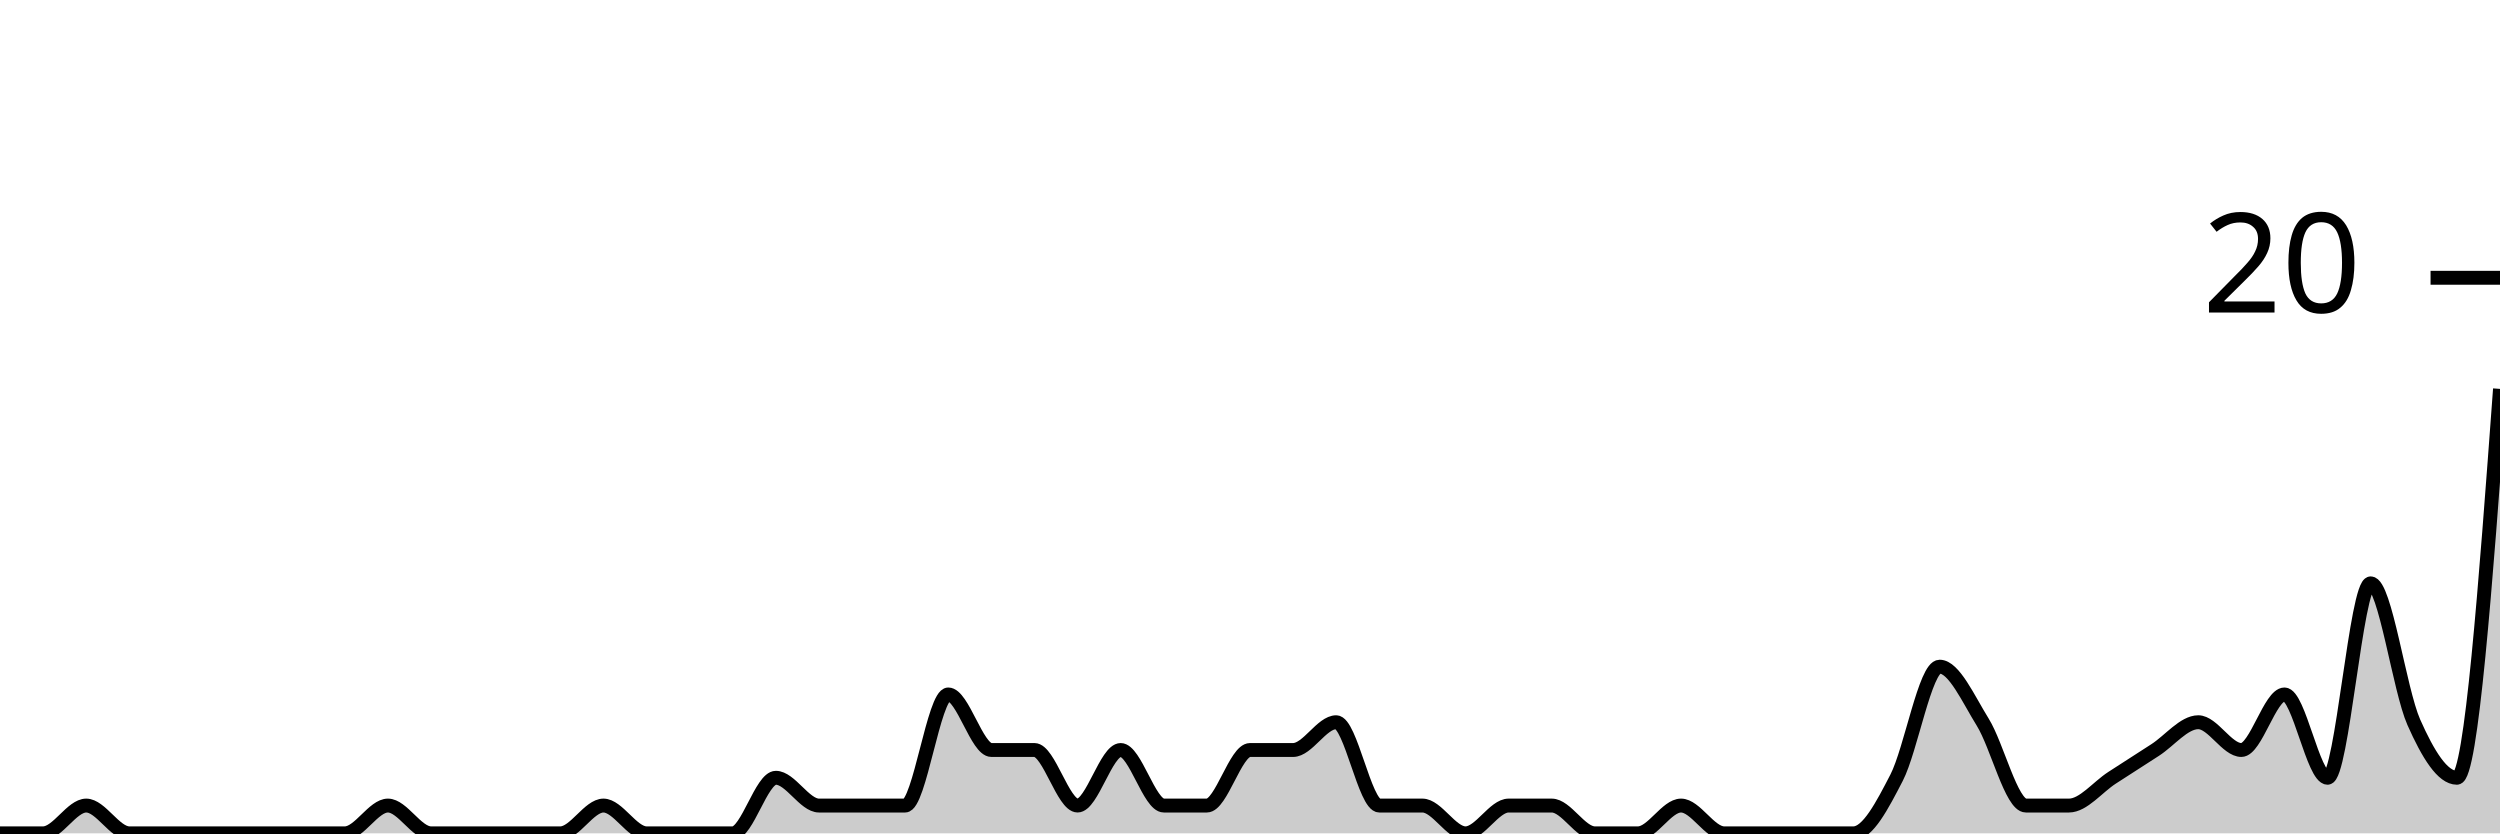
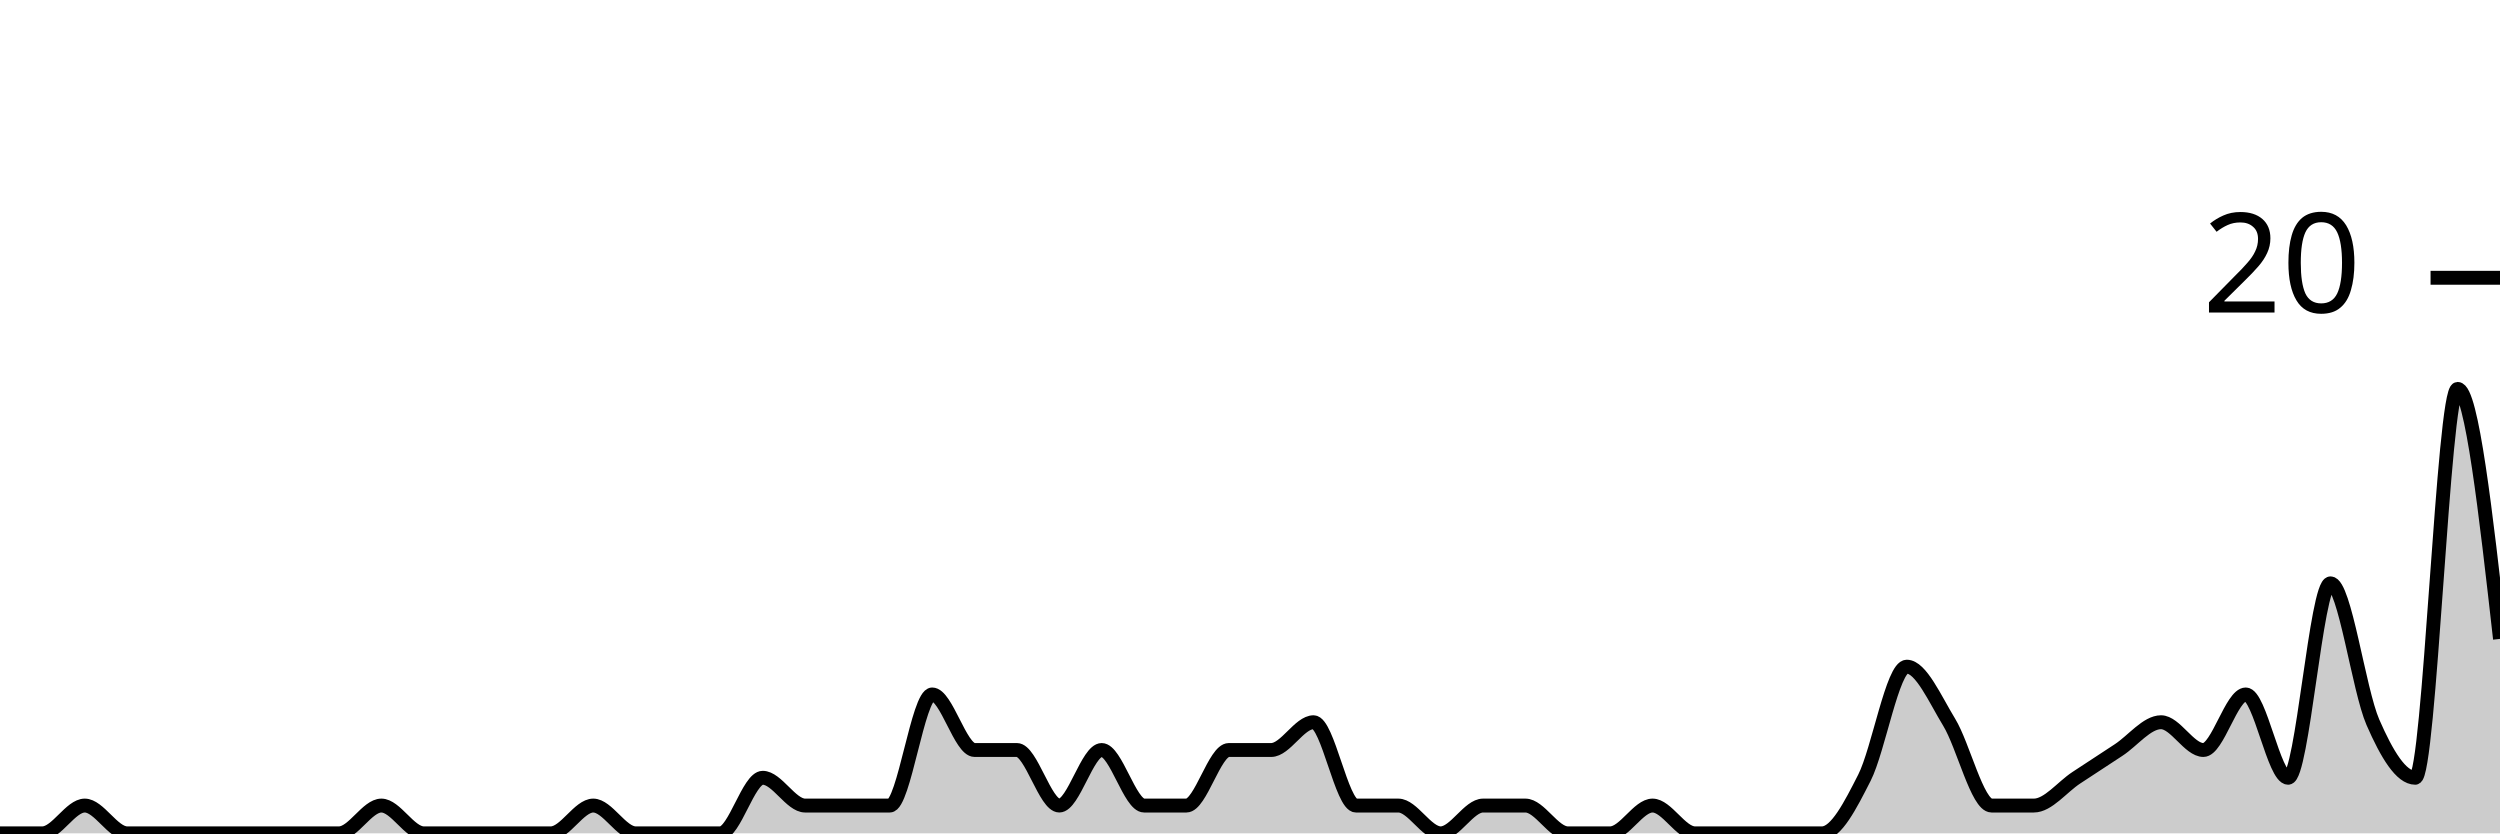
<svg xmlns="http://www.w3.org/2000/svg" viewBox="0 0 180 60">
  <g transform="translate(0,20)">
-     <path class="area" fill="rgba(0, 0, 0, 0.2)" d="M0,40C1.034,40,2.069,40,3.103,40C4.138,40,5.172,38,6.207,38C7.241,38,8.276,40,9.31,40C10.345,40,11.379,40,12.414,40C13.448,40,14.483,40,15.517,40C16.552,40,17.586,40,18.621,40C19.655,40,20.69,40,21.724,40C22.759,40,23.793,40,24.828,40C25.862,40,26.897,38,27.931,38C28.966,38,30,40,31.034,40C32.069,40,33.103,40,34.138,40C35.172,40,36.207,40,37.241,40C38.276,40,39.31,40,40.345,40C41.379,40,42.414,38,43.448,38C44.483,38,45.517,40,46.552,40C47.586,40,48.621,40,49.655,40C50.69,40,51.724,40,52.759,40C53.793,40,54.828,36,55.862,36C56.897,36,57.931,38,58.966,38C60,38,61.034,38,62.069,38C63.103,38,64.138,38,65.172,38C66.207,38,67.241,30,68.276,30C69.31,30,70.345,34,71.379,34C72.414,34,73.448,34,74.483,34C75.517,34,76.552,38,77.586,38C78.621,38,79.655,34,80.69,34C81.724,34,82.759,38,83.793,38C84.828,38,85.862,38,86.897,38C87.931,38,88.966,34,90,34C91.034,34,92.069,34,93.103,34C94.138,34,95.172,32,96.207,32C97.241,32,98.276,38,99.31,38C100.345,38,101.379,38,102.414,38C103.448,38,104.483,40,105.517,40C106.552,40,107.586,38,108.621,38C109.655,38,110.69,38,111.724,38C112.759,38,113.793,40,114.828,40C115.862,40,116.897,40,117.931,40C118.966,40,120,38,121.034,38C122.069,38,123.103,40,124.138,40C125.172,40,126.207,40,127.241,40C128.276,40,129.31,40,130.345,40C131.379,40,132.414,40,133.448,40C134.483,40,135.517,38,136.552,36C137.586,34,138.621,28,139.655,28C140.69,28,141.724,30.333,142.759,32C143.793,33.667,144.828,38,145.862,38C146.897,38,147.931,38,148.966,38C150,38,151.034,36.667,152.069,36C153.103,35.333,154.138,34.667,155.172,34C156.207,33.333,157.241,32,158.276,32C159.31,32,160.345,34,161.379,34C162.414,34,163.448,30,164.483,30C165.517,30,166.552,36,167.586,36C168.621,36,169.655,22,170.69,22C171.724,22,172.759,29.667,173.793,32C174.828,34.333,175.862,36,176.897,36C177.931,36,178.966,22,180,8L180,40C178.966,40,177.931,40,176.897,40C175.862,40,174.828,40,173.793,40C172.759,40,171.724,40,170.69,40C169.655,40,168.621,40,167.586,40C166.552,40,165.517,40,164.483,40C163.448,40,162.414,40,161.379,40C160.345,40,159.31,40,158.276,40C157.241,40,156.207,40,155.172,40C154.138,40,153.103,40,152.069,40C151.034,40,150,40,148.966,40C147.931,40,146.897,40,145.862,40C144.828,40,143.793,40,142.759,40C141.724,40,140.69,40,139.655,40C138.621,40,137.586,40,136.552,40C135.517,40,134.483,40,133.448,40C132.414,40,131.379,40,130.345,40C129.31,40,128.276,40,127.241,40C126.207,40,125.172,40,124.138,40C123.103,40,122.069,40,121.034,40C120,40,118.966,40,117.931,40C116.897,40,115.862,40,114.828,40C113.793,40,112.759,40,111.724,40C110.69,40,109.655,40,108.621,40C107.586,40,106.552,40,105.517,40C104.483,40,103.448,40,102.414,40C101.379,40,100.345,40,99.31,40C98.276,40,97.241,40,96.207,40C95.172,40,94.138,40,93.103,40C92.069,40,91.034,40,90,40C88.966,40,87.931,40,86.897,40C85.862,40,84.828,40,83.793,40C82.759,40,81.724,40,80.69,40C79.655,40,78.621,40,77.586,40C76.552,40,75.517,40,74.483,40C73.448,40,72.414,40,71.379,40C70.345,40,69.31,40,68.276,40C67.241,40,66.207,40,65.172,40C64.138,40,63.103,40,62.069,40C61.034,40,60,40,58.966,40C57.931,40,56.897,40,55.862,40C54.828,40,53.793,40,52.759,40C51.724,40,50.69,40,49.655,40C48.621,40,47.586,40,46.552,40C45.517,40,44.483,40,43.448,40C42.414,40,41.379,40,40.345,40C39.31,40,38.276,40,37.241,40C36.207,40,35.172,40,34.138,40C33.103,40,32.069,40,31.034,40C30,40,28.966,40,27.931,40C26.897,40,25.862,40,24.828,40C23.793,40,22.759,40,21.724,40C20.69,40,19.655,40,18.621,40C17.586,40,16.552,40,15.517,40C14.483,40,13.448,40,12.414,40C11.379,40,10.345,40,9.31,40C8.276,40,7.241,40,6.207,40C5.172,40,4.138,40,3.103,40C2.069,40,1.034,40,0,40Z" />
-     <path class="line" stroke="black" fill="none" d="M0,40C1.034,40,2.069,40,3.103,40C4.138,40,5.172,38,6.207,38C7.241,38,8.276,40,9.31,40C10.345,40,11.379,40,12.414,40C13.448,40,14.483,40,15.517,40C16.552,40,17.586,40,18.621,40C19.655,40,20.69,40,21.724,40C22.759,40,23.793,40,24.828,40C25.862,40,26.897,38,27.931,38C28.966,38,30,40,31.034,40C32.069,40,33.103,40,34.138,40C35.172,40,36.207,40,37.241,40C38.276,40,39.31,40,40.345,40C41.379,40,42.414,38,43.448,38C44.483,38,45.517,40,46.552,40C47.586,40,48.621,40,49.655,40C50.69,40,51.724,40,52.759,40C53.793,40,54.828,36,55.862,36C56.897,36,57.931,38,58.966,38C60,38,61.034,38,62.069,38C63.103,38,64.138,38,65.172,38C66.207,38,67.241,30,68.276,30C69.31,30,70.345,34,71.379,34C72.414,34,73.448,34,74.483,34C75.517,34,76.552,38,77.586,38C78.621,38,79.655,34,80.69,34C81.724,34,82.759,38,83.793,38C84.828,38,85.862,38,86.897,38C87.931,38,88.966,34,90,34C91.034,34,92.069,34,93.103,34C94.138,34,95.172,32,96.207,32C97.241,32,98.276,38,99.31,38C100.345,38,101.379,38,102.414,38C103.448,38,104.483,40,105.517,40C106.552,40,107.586,38,108.621,38C109.655,38,110.69,38,111.724,38C112.759,38,113.793,40,114.828,40C115.862,40,116.897,40,117.931,40C118.966,40,120,38,121.034,38C122.069,38,123.103,40,124.138,40C125.172,40,126.207,40,127.241,40C128.276,40,129.31,40,130.345,40C131.379,40,132.414,40,133.448,40C134.483,40,135.517,38,136.552,36C137.586,34,138.621,28,139.655,28C140.69,28,141.724,30.333,142.759,32C143.793,33.667,144.828,38,145.862,38C146.897,38,147.931,38,148.966,38C150,38,151.034,36.667,152.069,36C153.103,35.333,154.138,34.667,155.172,34C156.207,33.333,157.241,32,158.276,32C159.31,32,160.345,34,161.379,34C162.414,34,163.448,30,164.483,30C165.517,30,166.552,36,167.586,36C168.621,36,169.655,22,170.69,22C171.724,22,172.759,29.667,173.793,32C174.828,34.333,175.862,36,176.897,36C177.931,36,178.966,22,180,8" />
+     <path class="area" fill="rgba(0, 0, 0, 0.2)" d="M0,40C1.017,40,2.034,40,3.051,40C4.068,40,5.085,38,6.102,38C7.119,38,8.136,40,9.153,40C10.169,40,11.186,40,12.203,40C13.22,40,14.237,40,15.254,40C16.271,40,17.288,40,18.305,40C19.322,40,20.339,40,21.356,40C22.373,40,23.39,40,24.407,40C25.424,40,26.441,38,27.458,38C28.475,38,29.492,40,30.508,40C31.525,40,32.542,40,33.559,40C34.576,40,35.593,40,36.61,40C37.627,40,38.644,40,39.661,40C40.678,40,41.695,38,42.712,38C43.729,38,44.746,40,45.763,40C46.78,40,47.797,40,48.814,40C49.831,40,50.847,40,51.864,40C52.881,40,53.898,36,54.915,36C55.932,36,56.949,38,57.966,38C58.983,38,60,38,61.017,38C62.034,38,63.051,38,64.068,38C65.085,38,66.102,30,67.119,30C68.136,30,69.153,34,70.169,34C71.186,34,72.203,34,73.22,34C74.237,34,75.254,38,76.271,38C77.288,38,78.305,34,79.322,34C80.339,34,81.356,38,82.373,38C83.39,38,84.407,38,85.424,38C86.441,38,87.458,34,88.475,34C89.492,34,90.508,34,91.525,34C92.542,34,93.559,32,94.576,32C95.593,32,96.61,38,97.627,38C98.644,38,99.661,38,100.678,38C101.695,38,102.712,40,103.729,40C104.746,40,105.763,38,106.78,38C107.797,38,108.814,38,109.831,38C110.847,38,111.864,40,112.881,40C113.898,40,114.915,40,115.932,40C116.949,40,117.966,38,118.983,38C120,38,121.017,40,122.034,40C123.051,40,124.068,40,125.085,40C126.102,40,127.119,40,128.136,40C129.153,40,130.169,40,131.186,40C132.203,40,133.22,38,134.237,36C135.254,34,136.271,28,137.288,28C138.305,28,139.322,30.333,140.339,32C141.356,33.667,142.373,38,143.39,38C144.407,38,145.424,38,146.441,38C147.458,38,148.475,36.667,149.492,36C150.508,35.333,151.525,34.667,152.542,34C153.559,33.333,154.576,32,155.593,32C156.61,32,157.627,34,158.644,34C159.661,34,160.678,30,161.695,30C162.712,30,163.729,36,164.746,36C165.763,36,166.78,22,167.797,22C168.814,22,169.831,29.667,170.847,32C171.864,34.333,172.881,36,173.898,36C174.915,36,175.932,8,176.949,8C177.966,8,178.983,17,180,26L180,40C178.983,40,177.966,40,176.949,40C175.932,40,174.915,40,173.898,40C172.881,40,171.864,40,170.847,40C169.831,40,168.814,40,167.797,40C166.78,40,165.763,40,164.746,40C163.729,40,162.712,40,161.695,40C160.678,40,159.661,40,158.644,40C157.627,40,156.61,40,155.593,40C154.576,40,153.559,40,152.542,40C151.525,40,150.508,40,149.492,40C148.475,40,147.458,40,146.441,40C145.424,40,144.407,40,143.39,40C142.373,40,141.356,40,140.339,40C139.322,40,138.305,40,137.288,40C136.271,40,135.254,40,134.237,40C133.22,40,132.203,40,131.186,40C130.169,40,129.153,40,128.136,40C127.119,40,126.102,40,125.085,40C124.068,40,123.051,40,122.034,40C121.017,40,120,40,118.983,40C117.966,40,116.949,40,115.932,40C114.915,40,113.898,40,112.881,40C111.864,40,110.847,40,109.831,40C108.814,40,107.797,40,106.78,40C105.763,40,104.746,40,103.729,40C102.712,40,101.695,40,100.678,40C99.661,40,98.644,40,97.627,40C96.61,40,95.593,40,94.576,40C93.559,40,92.542,40,91.525,40C90.508,40,89.492,40,88.475,40C87.458,40,86.441,40,85.424,40C84.407,40,83.39,40,82.373,40C81.356,40,80.339,40,79.322,40C78.305,40,77.288,40,76.271,40C75.254,40,74.237,40,73.22,40C72.203,40,71.186,40,70.169,40C69.153,40,68.136,40,67.119,40C66.102,40,65.085,40,64.068,40C63.051,40,62.034,40,61.017,40C60,40,58.983,40,57.966,40C56.949,40,55.932,40,54.915,40C53.898,40,52.881,40,51.864,40C50.847,40,49.831,40,48.814,40C47.797,40,46.78,40,45.763,40C44.746,40,43.729,40,42.712,40C41.695,40,40.678,40,39.661,40C38.644,40,37.627,40,36.61,40C35.593,40,34.576,40,33.559,40C32.542,40,31.525,40,30.508,40C29.492,40,28.475,40,27.458,40C26.441,40,25.424,40,24.407,40C23.39,40,22.373,40,21.356,40C20.339,40,19.322,40,18.305,40C17.288,40,16.271,40,15.254,40C14.237,40,13.22,40,12.203,40C11.186,40,10.169,40,9.153,40C8.136,40,7.119,40,6.102,40C5.085,40,4.068,40,3.051,40C2.034,40,1.017,40,0,40Z" />
+     <path class="line" stroke="black" fill="none" d="M0,40C1.017,40,2.034,40,3.051,40C4.068,40,5.085,38,6.102,38C7.119,38,8.136,40,9.153,40C10.169,40,11.186,40,12.203,40C13.22,40,14.237,40,15.254,40C16.271,40,17.288,40,18.305,40C19.322,40,20.339,40,21.356,40C22.373,40,23.39,40,24.407,40C25.424,40,26.441,38,27.458,38C28.475,38,29.492,40,30.508,40C31.525,40,32.542,40,33.559,40C34.576,40,35.593,40,36.61,40C37.627,40,38.644,40,39.661,40C40.678,40,41.695,38,42.712,38C43.729,38,44.746,40,45.763,40C46.78,40,47.797,40,48.814,40C49.831,40,50.847,40,51.864,40C52.881,40,53.898,36,54.915,36C55.932,36,56.949,38,57.966,38C58.983,38,60,38,61.017,38C62.034,38,63.051,38,64.068,38C65.085,38,66.102,30,67.119,30C68.136,30,69.153,34,70.169,34C71.186,34,72.203,34,73.22,34C74.237,34,75.254,38,76.271,38C77.288,38,78.305,34,79.322,34C80.339,34,81.356,38,82.373,38C83.39,38,84.407,38,85.424,38C86.441,38,87.458,34,88.475,34C89.492,34,90.508,34,91.525,34C92.542,34,93.559,32,94.576,32C95.593,32,96.61,38,97.627,38C98.644,38,99.661,38,100.678,38C101.695,38,102.712,40,103.729,40C104.746,40,105.763,38,106.78,38C107.797,38,108.814,38,109.831,38C110.847,38,111.864,40,112.881,40C113.898,40,114.915,40,115.932,40C116.949,40,117.966,38,118.983,38C120,38,121.017,40,122.034,40C123.051,40,124.068,40,125.085,40C126.102,40,127.119,40,128.136,40C129.153,40,130.169,40,131.186,40C132.203,40,133.22,38,134.237,36C135.254,34,136.271,28,137.288,28C138.305,28,139.322,30.333,140.339,32C141.356,33.667,142.373,38,143.39,38C144.407,38,145.424,38,146.441,38C147.458,38,148.475,36.667,149.492,36C150.508,35.333,151.525,34.667,152.542,34C153.559,33.333,154.576,32,155.593,32C156.61,32,157.627,34,158.644,34C159.661,34,160.678,30,161.695,30C162.712,30,163.729,36,164.746,36C165.763,36,166.78,22,167.797,22C168.814,22,169.831,29.667,170.847,32C171.864,34.333,172.881,36,173.898,36C174.915,36,175.932,8,176.949,8C177.966,8,178.983,17,180,26" />
    <path class="axis-ceiling" stroke-width="1" stroke="black" fill="none" d="M175,0L180,0" />
    <text class="axis-ceiling-label" font-family="sans-serif" text-anchor="end" font-size="10px" x="170" y="2.5">20</text>
  </g>
</svg>
